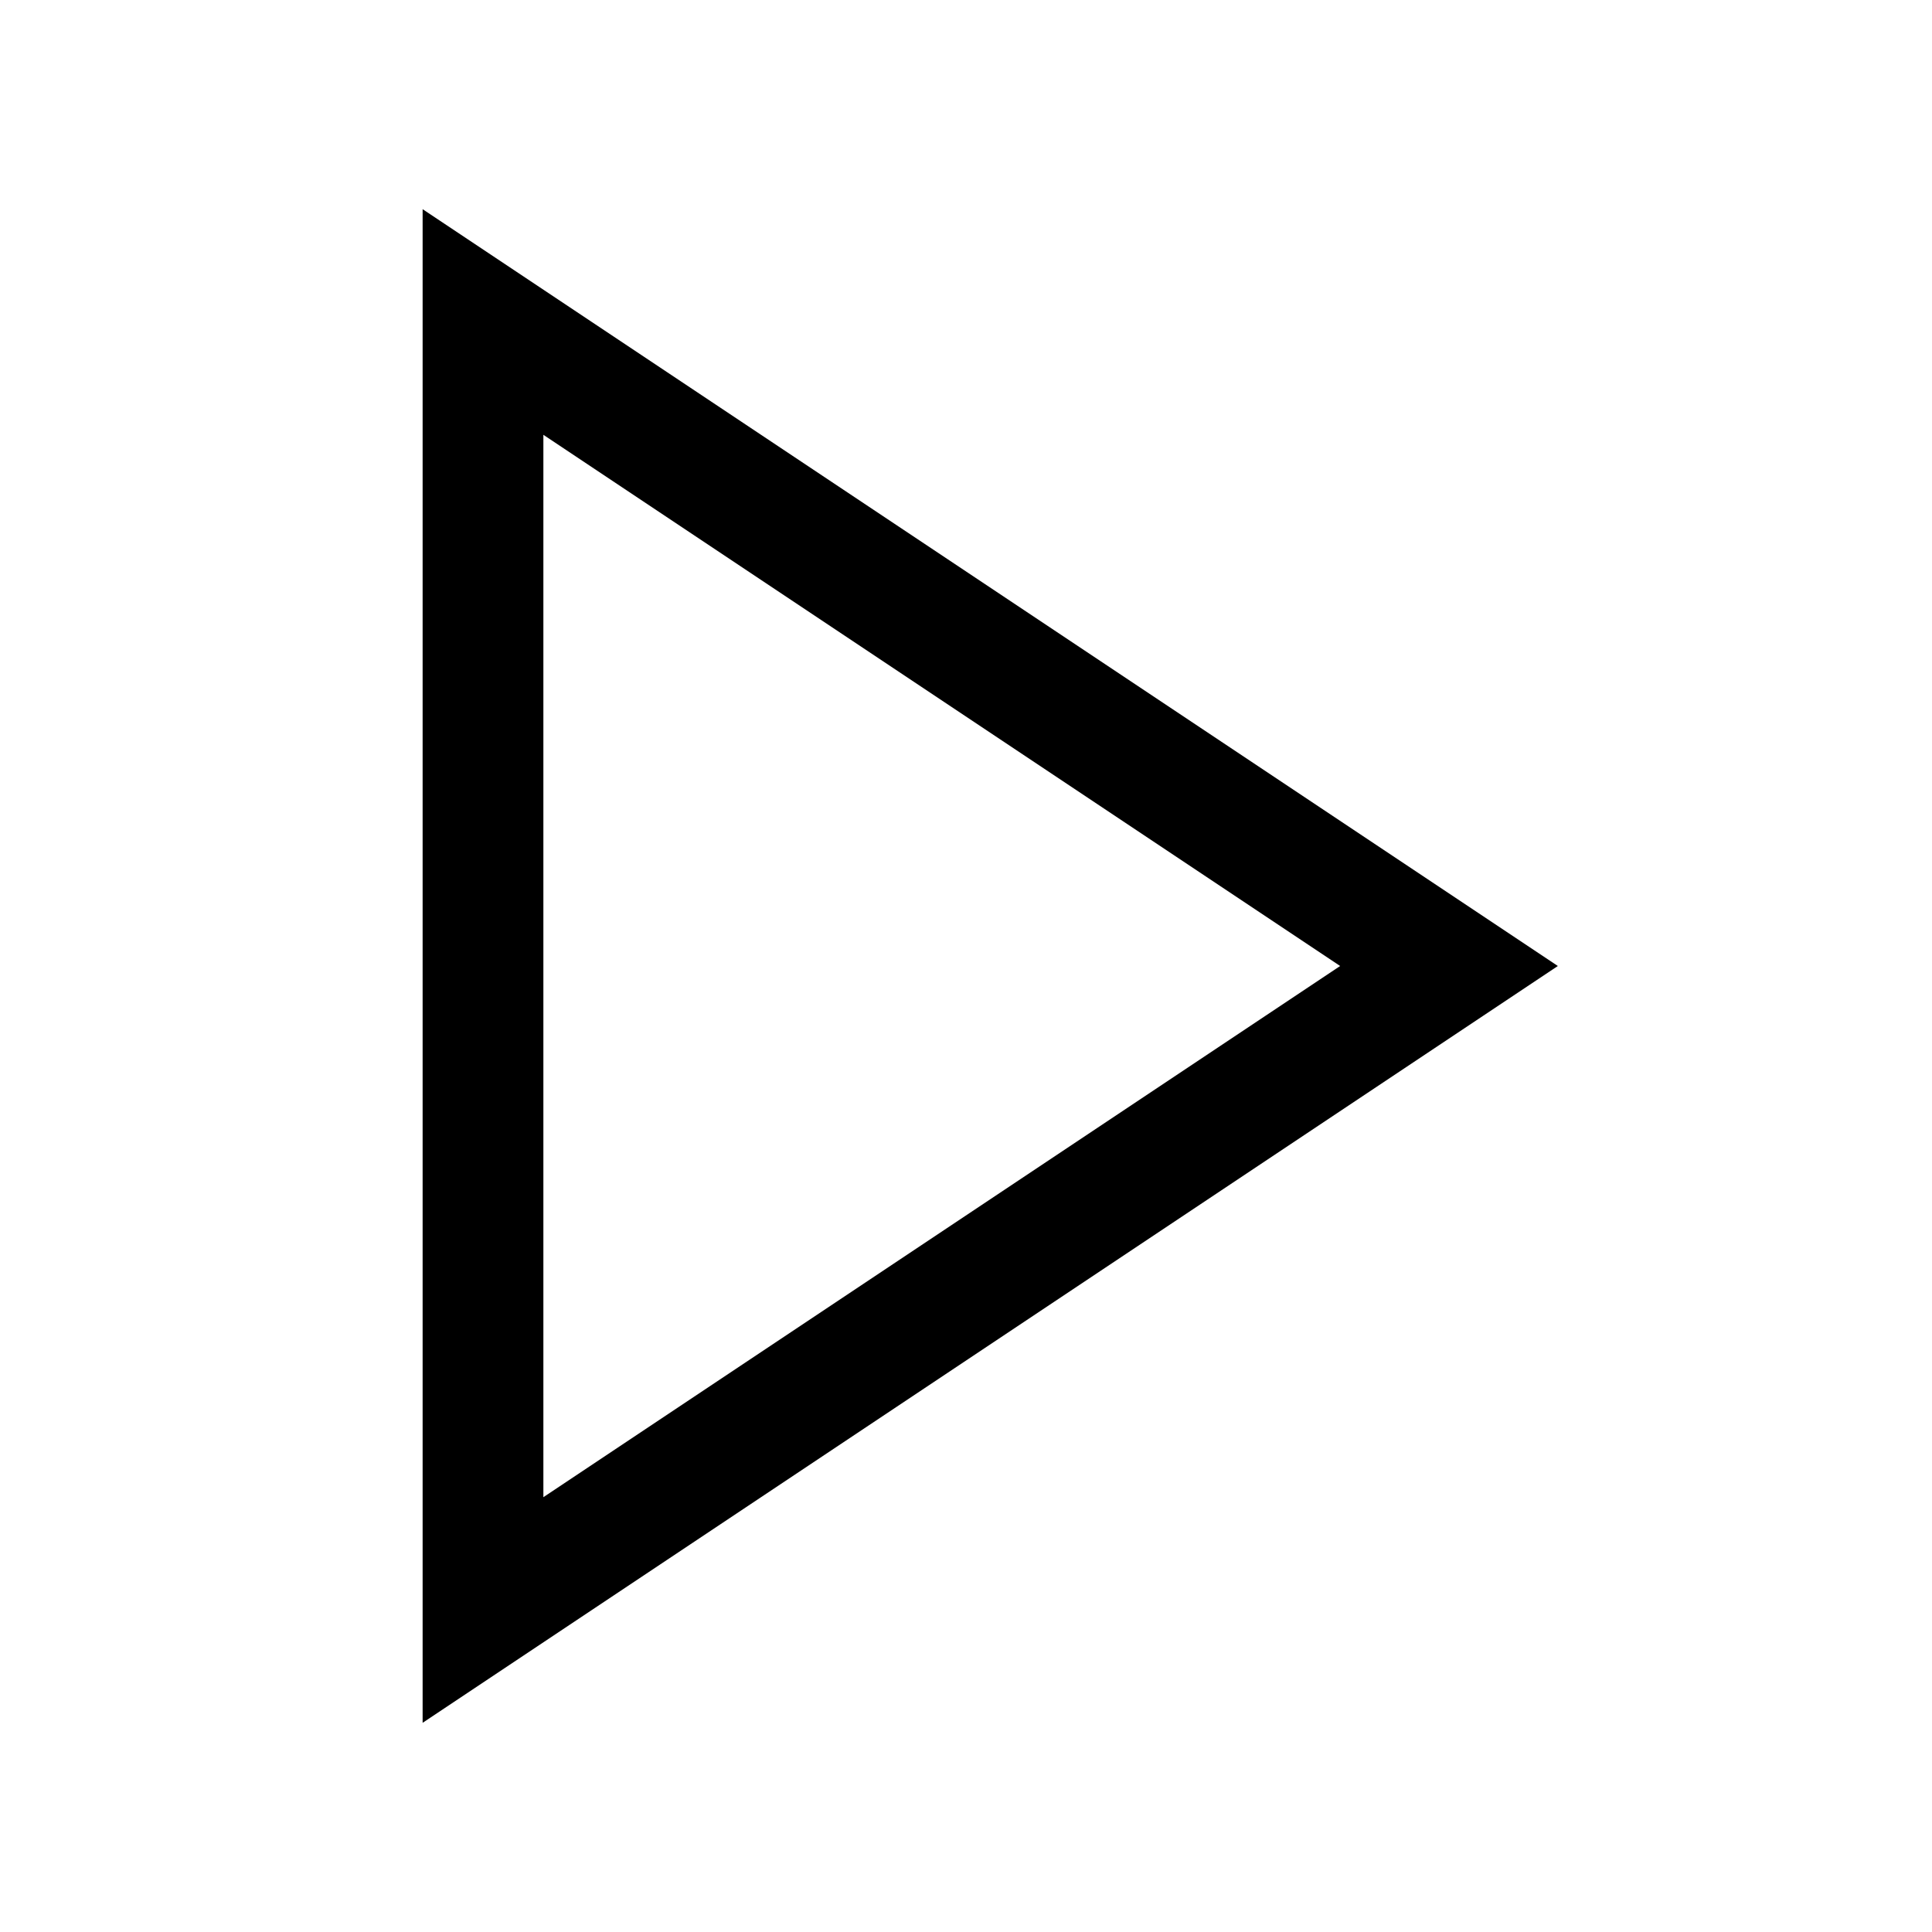
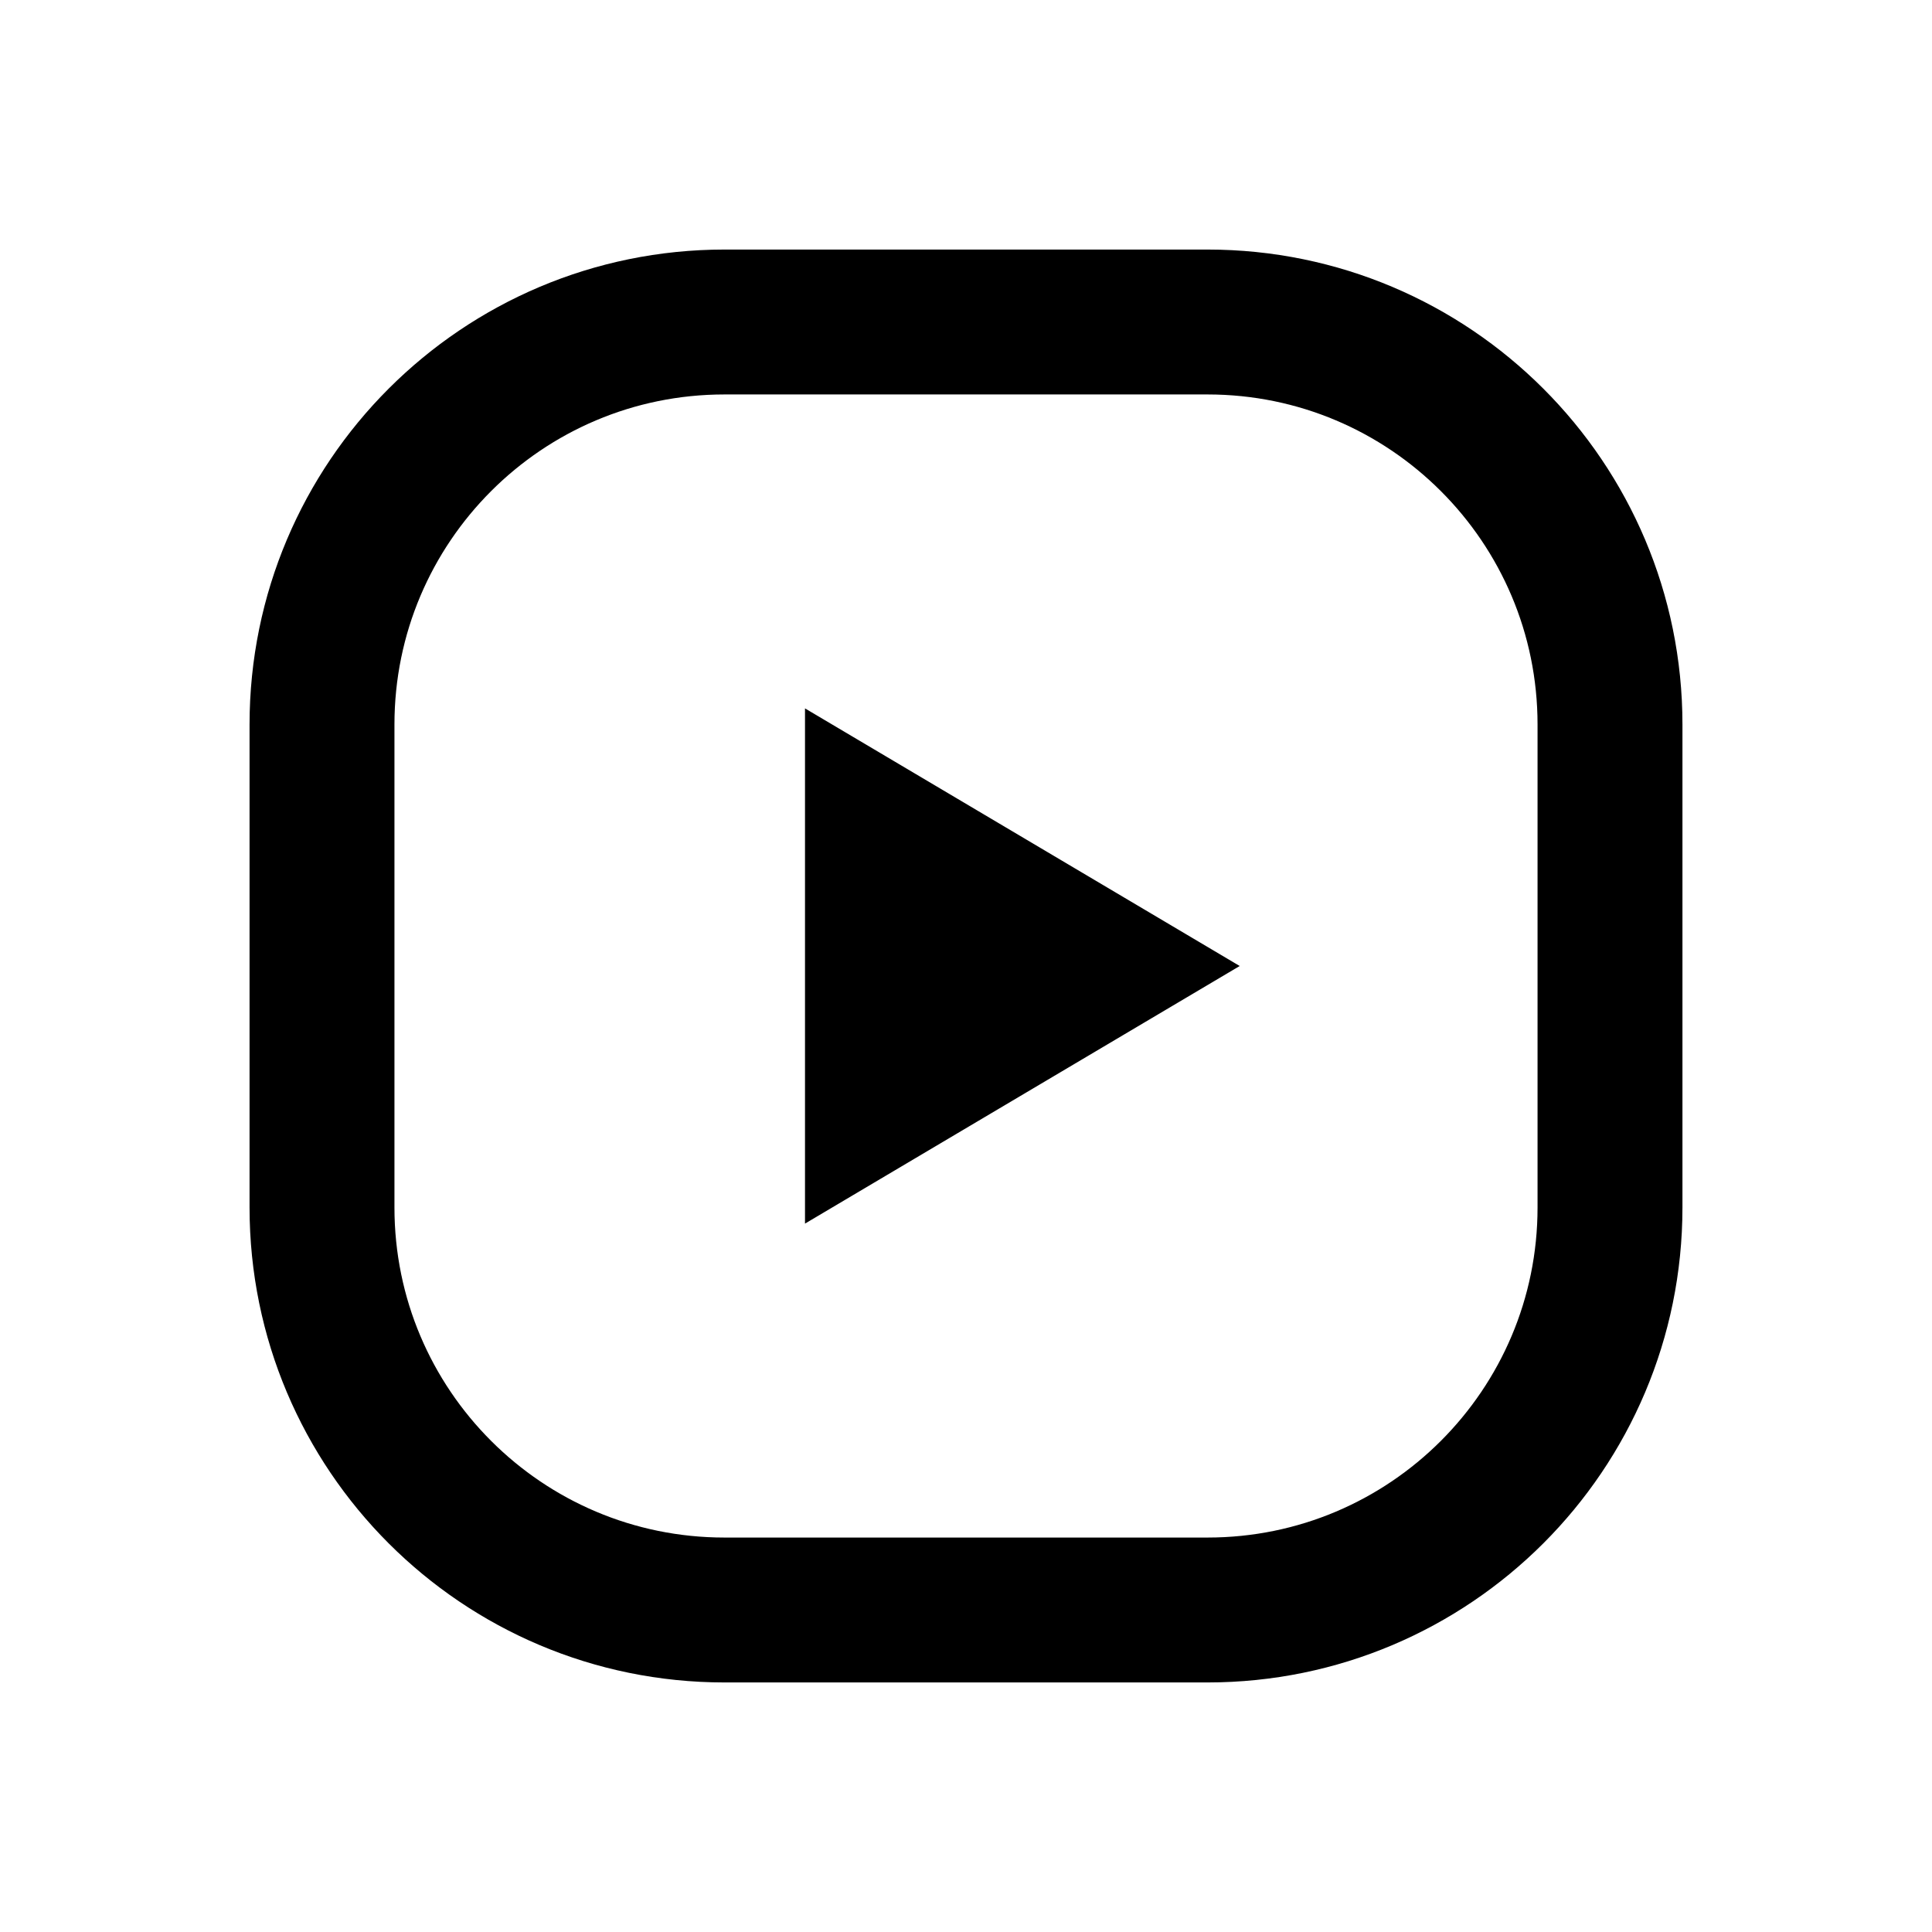
- <svg viewBox="0 0 24 24" fill="none" stroke="currentColor" stroke-width="1.5">
-   <path d="M6 4l12 8-12 8z" />
+ <svg xmlns="http://www.w3.org/2000/svg" viewBox="0 0 24 24" fill="none" stroke="currentColor" stroke-width="1.8" stroke-linecap="round" stroke-linejoin="round">
+   <rect x="4" y="4" width="16" height="16" rx="5" />
+   <path d="m10 8.8 5.4 3.2-5.4 3.2V8.8Z" fill="currentColor" stroke="none" />
</svg>
